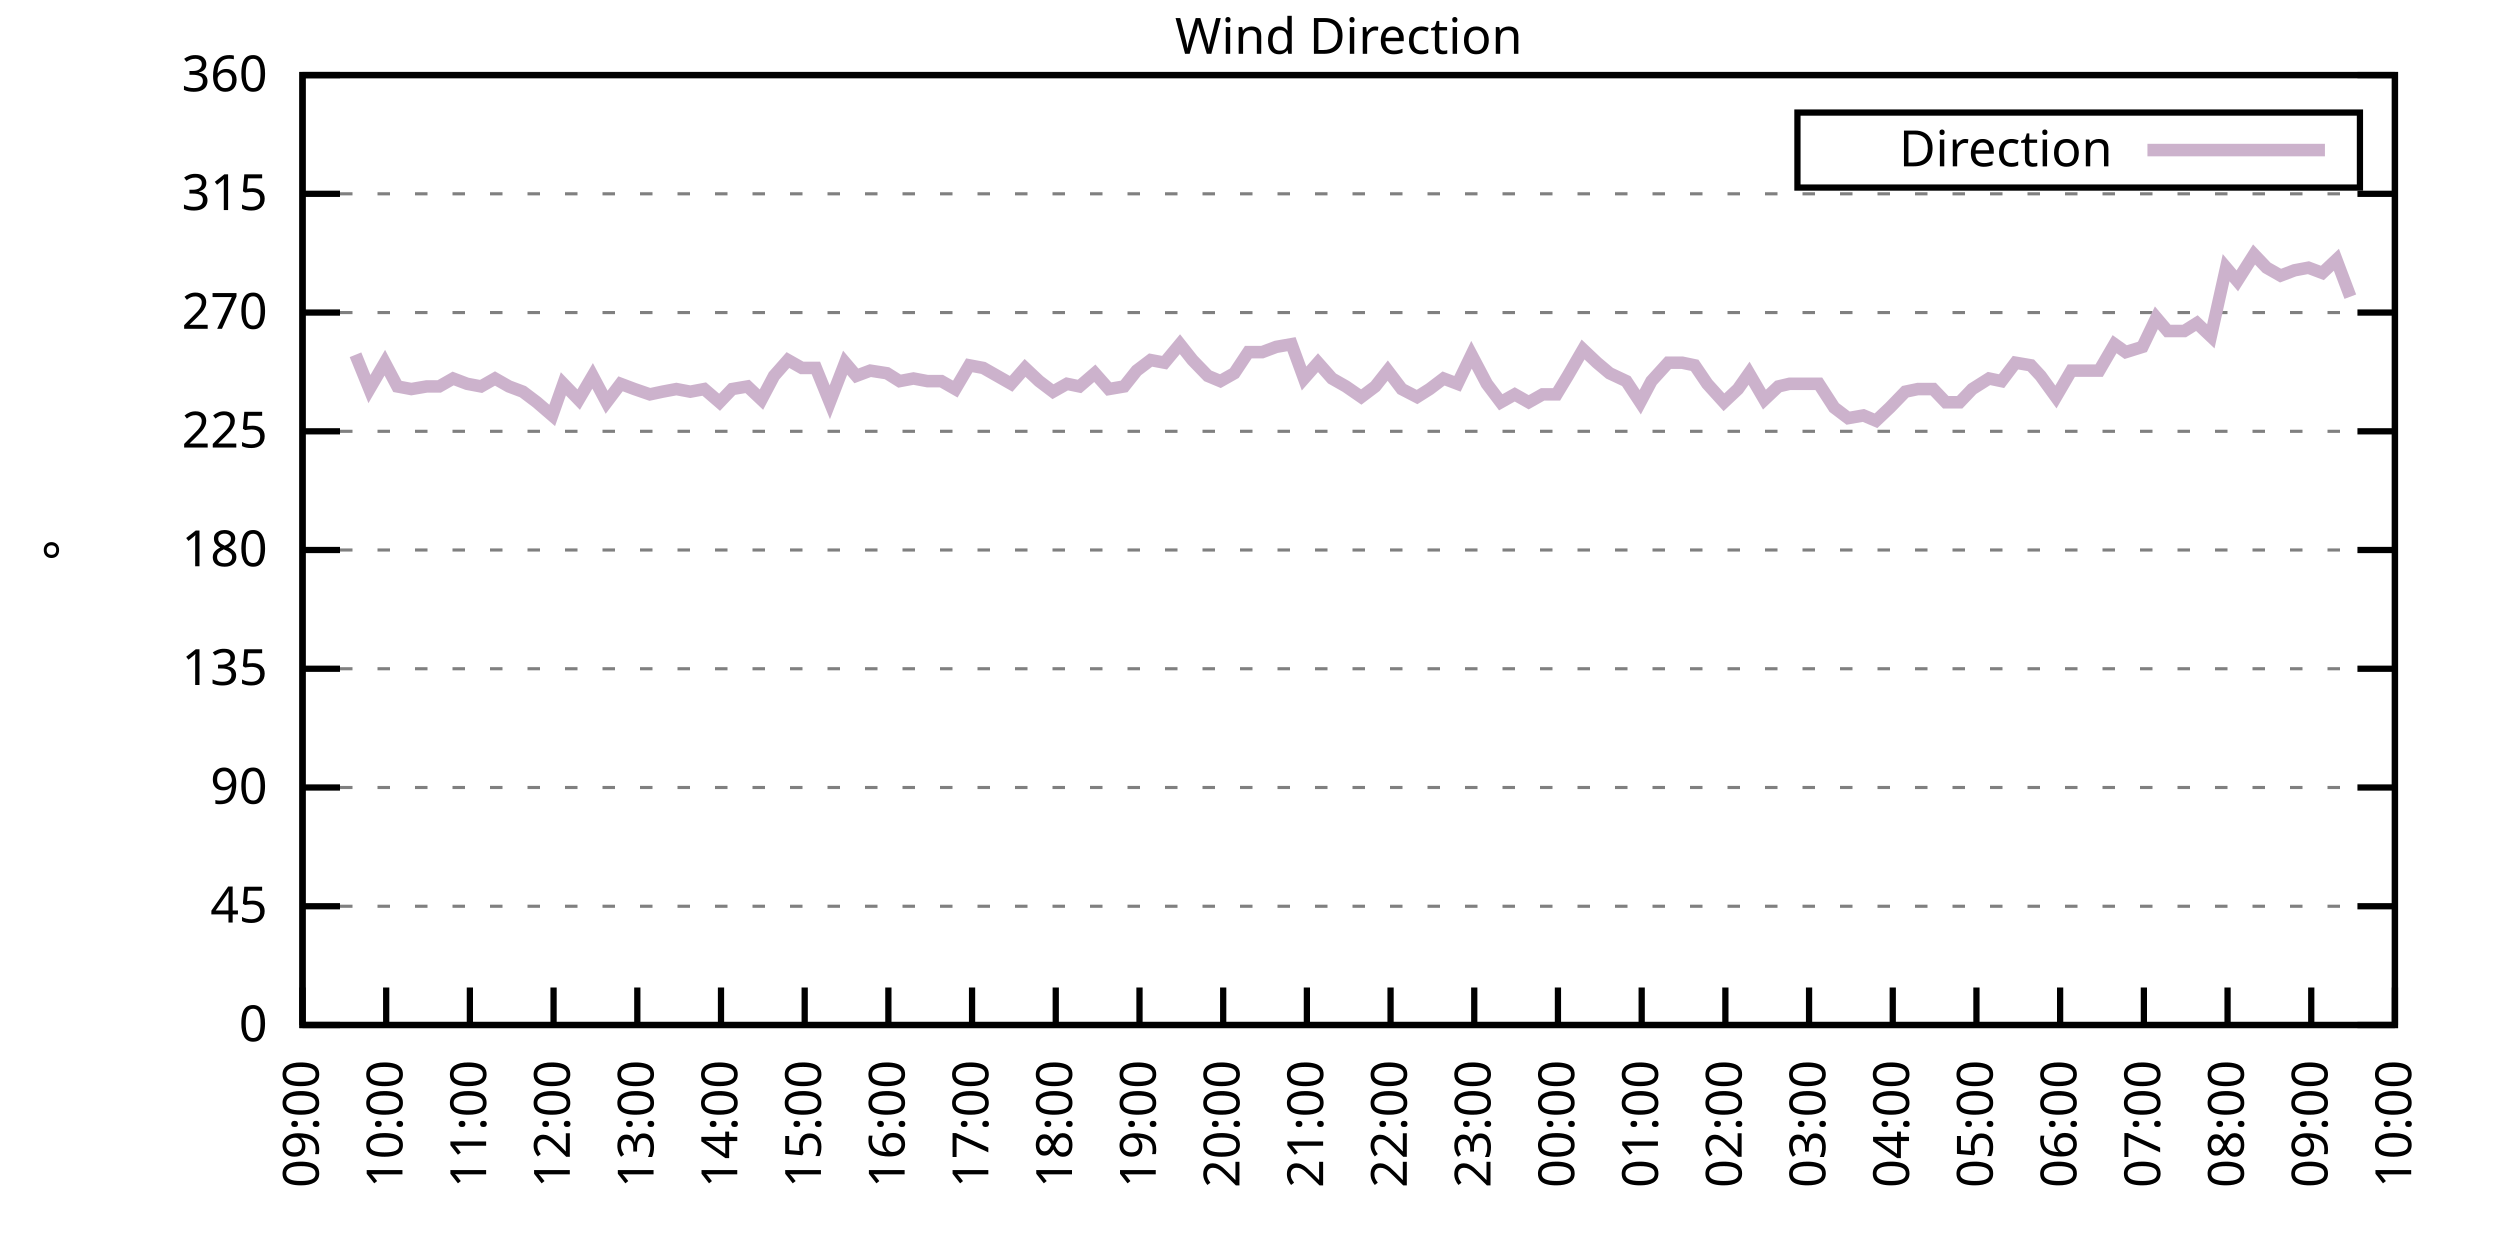
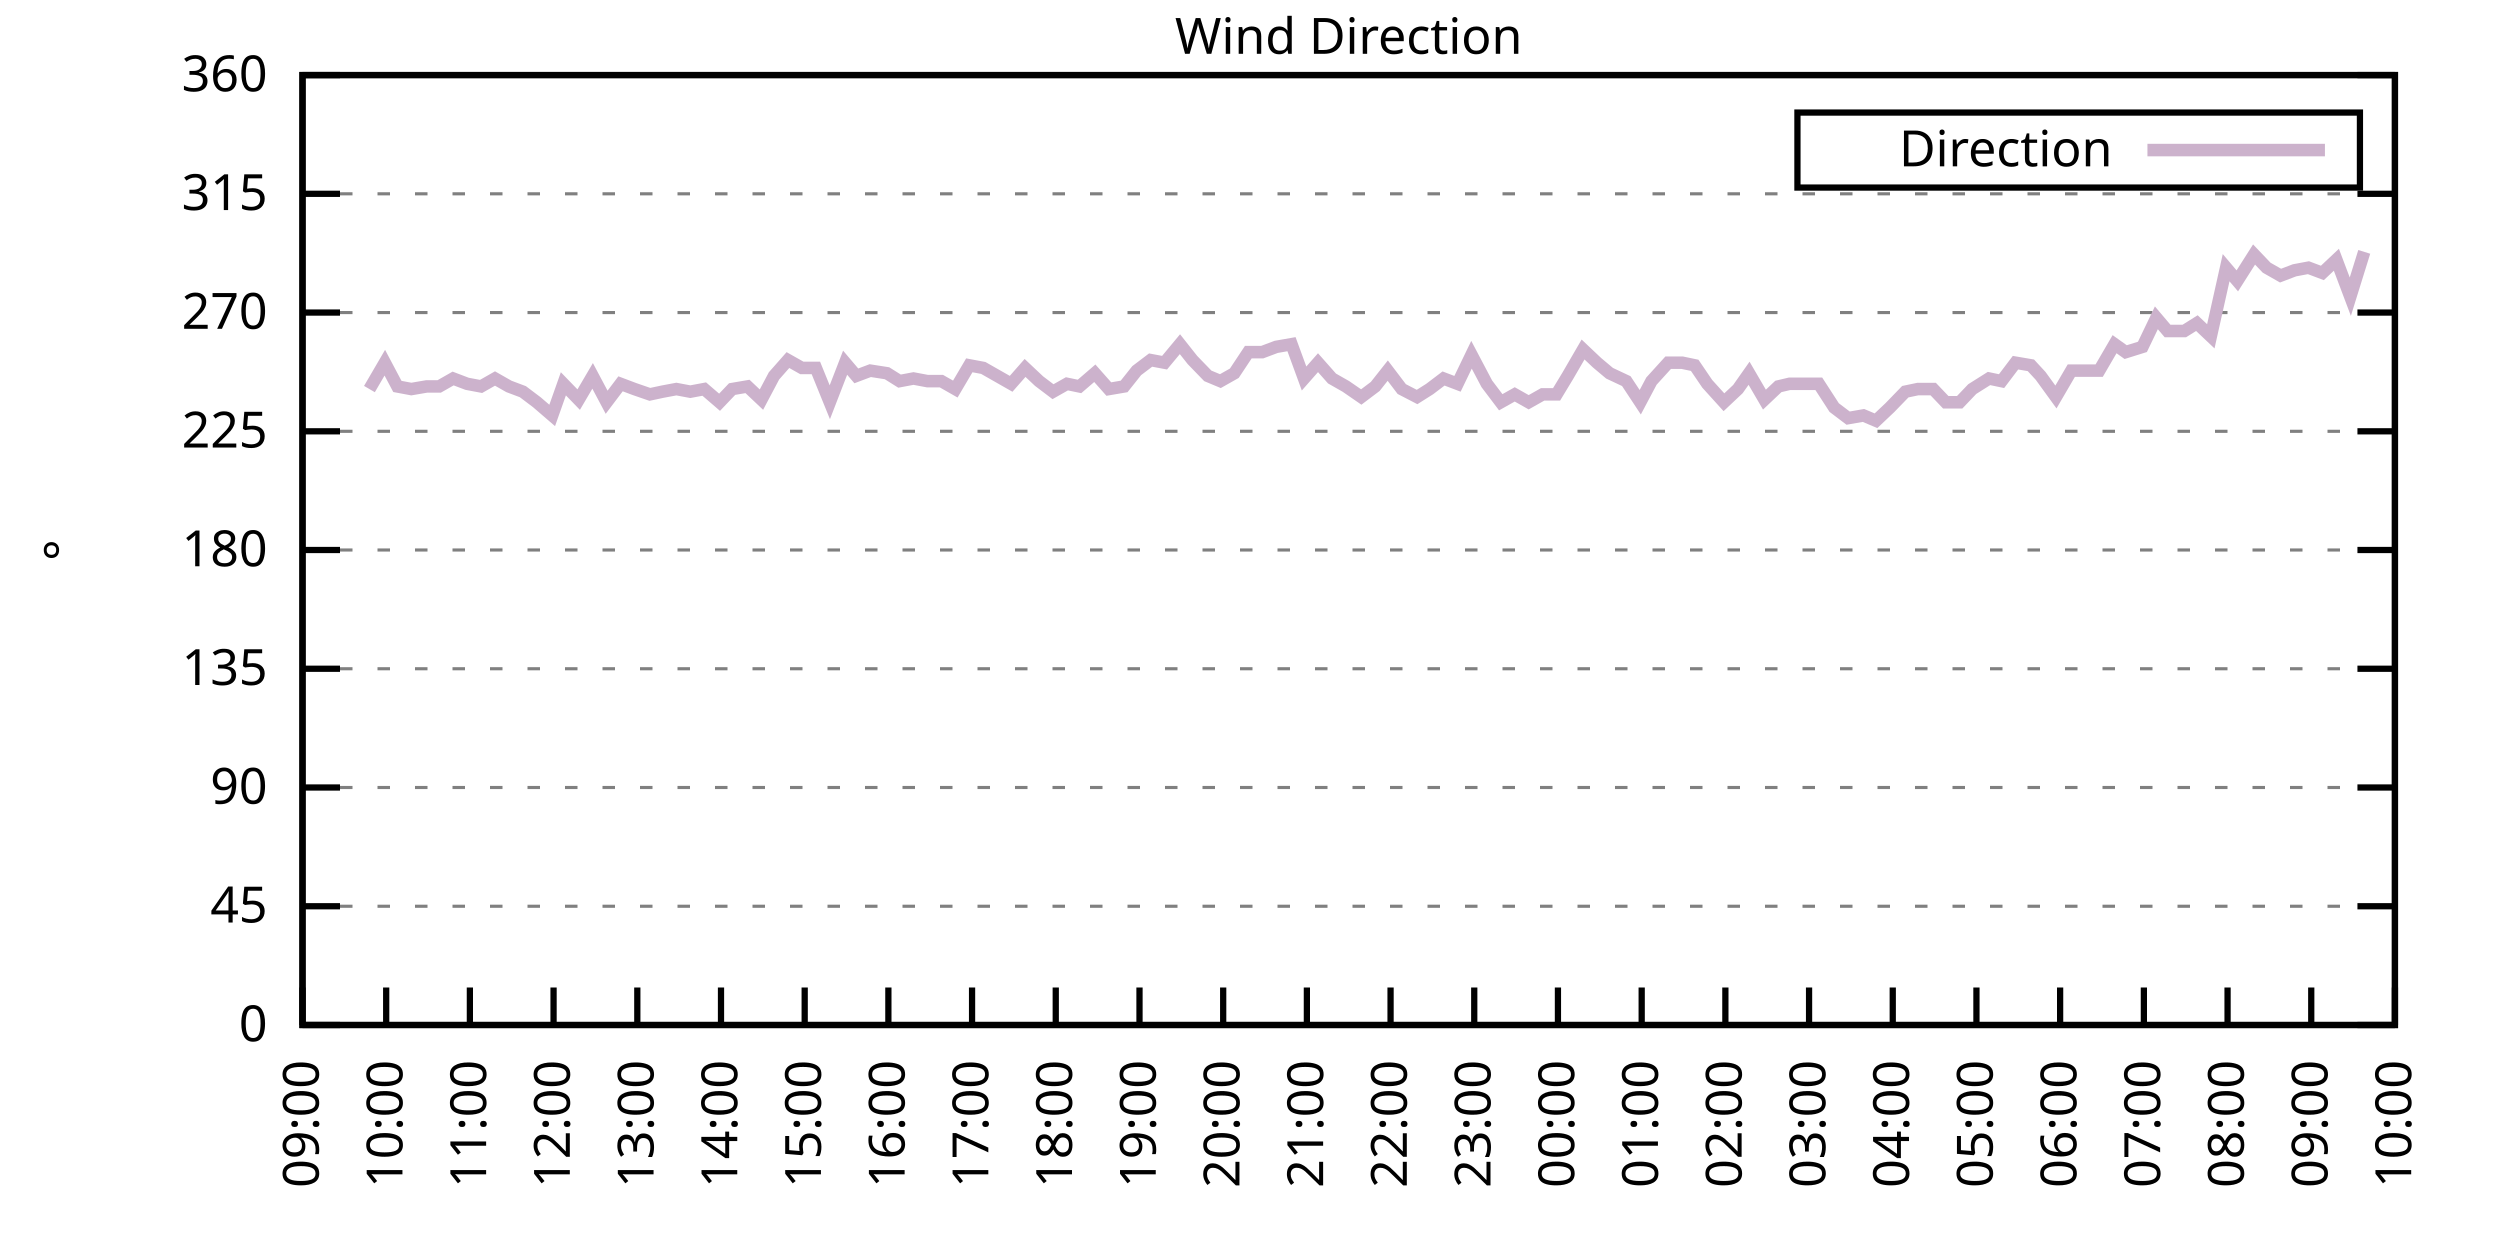
<svg xmlns="http://www.w3.org/2000/svg" xmlns:xlink="http://www.w3.org/1999/xlink" width="400" height="200" viewBox="0 0 400 200">
  <g id="gnuplot_canvas">
    <rect x="0" y="0" width="400" height="200" fill="none" />
    <defs>
      <circle id="gpDot" r="0.5" stroke-width="0.5" stroke="currentColor" />
      <path id="gpPt0" stroke-width="0.333" stroke="currentColor" d="M-1,0 h2 M0,-1 v2" />
      <path id="gpPt1" stroke-width="0.333" stroke="currentColor" d="M-1,-1 L1,1 M1,-1 L-1,1" />
      <path id="gpPt2" stroke-width="0.333" stroke="currentColor" d="M-1,0 L1,0 M0,-1 L0,1 M-1,-1 L1,1 M-1,1 L1,-1" />
      <rect id="gpPt3" stroke-width="0.333" stroke="currentColor" x="-1" y="-1" width="2" height="2" />
      <rect id="gpPt4" stroke-width="0.333" stroke="currentColor" fill="currentColor" x="-1" y="-1" width="2" height="2" />
      <circle id="gpPt5" stroke-width="0.333" stroke="currentColor" cx="0" cy="0" r="1" />
      <use xlink:href="#gpPt5" id="gpPt6" fill="currentColor" stroke="none" />
      <path id="gpPt7" stroke-width="0.333" stroke="currentColor" d="M0,-1.33 L-1.33,0.67 L1.33,0.67 z" />
      <use xlink:href="#gpPt7" id="gpPt8" fill="currentColor" stroke="none" />
      <use xlink:href="#gpPt7" id="gpPt9" stroke="currentColor" transform="rotate(180)" />
      <use xlink:href="#gpPt9" id="gpPt10" fill="currentColor" stroke="none" />
      <use xlink:href="#gpPt3" id="gpPt11" stroke="currentColor" transform="rotate(45)" />
      <use xlink:href="#gpPt11" id="gpPt12" fill="currentColor" stroke="none" />
      <path id="gpPt13" stroke-width="0.333" stroke="currentColor" d="M0,1.330 L1.265,0.411 L0.782,-1.067 L-0.782,-1.076 L-1.265,0.411 z" />
      <use xlink:href="#gpPt13" id="gpPt14" fill="currentColor" stroke="none" />
      <filter id="textbox" filterUnits="objectBoundingBox" x="0" y="0" height="1" width="1">
        <feFlood flood-color="white" flood-opacity="1" result="bgnd" />
        <feComposite in="SourceGraphic" in2="bgnd" operator="atop" />
      </filter>
      <filter id="greybox" filterUnits="objectBoundingBox" x="0" y="0" height="1" width="1">
        <feFlood flood-color="lightgrey" flood-opacity="1" result="grey" />
        <feComposite in="SourceGraphic" in2="grey" operator="atop" />
      </filter>
    </defs>
    <g fill="none" color="white" stroke="currentColor" stroke-width="1.00" stroke-linecap="butt" stroke-linejoin="miter">
</g>
    <g fill="none" color="black" stroke="currentColor" stroke-width="1.00" stroke-linecap="butt" stroke-linejoin="miter">
      <g stroke="none" shape-rendering="crispEdges">
        <polygon fill="rgb(255, 255, 255)" points="48.40,164.00 383.18,164.00 383.18,12.02 48.40,12.02 " />
      </g>
    </g>
    <g fill="none" color="black" stroke="currentColor" stroke-width="1.00" stroke-linecap="butt" stroke-linejoin="miter">
</g>
    <g fill="none" color="black" stroke="black" stroke-width="0.50" stroke-linecap="butt" stroke-linejoin="miter">
</g>
    <g fill="none" color="gray" stroke="currentColor" stroke-width="0.50" stroke-linecap="butt" stroke-linejoin="miter">
      <path stroke="gray" stroke-dasharray="2,4" class="gridline" d="M48.40,164.00 L383.19,164.00  " />
    </g>
    <g fill="none" color="gray" stroke="gray" stroke-width="1.00" stroke-linecap="butt" stroke-linejoin="miter">
</g>
    <g fill="none" color="black" stroke="currentColor" stroke-width="1.00" stroke-linecap="butt" stroke-linejoin="miter">
      <path stroke="black" d="M48.40,164.00 L54.40,164.00 M383.19,164.00 L377.19,164.00  " />
      <g transform="translate(42.80,166.60)" stroke="none" fill="black" font-family="Sans" font-size="8.00" text-anchor="end">
        <text>
          <tspan font-family="Sans"> 0</tspan>
        </text>
      </g>
    </g>
    <g fill="none" color="black" stroke="currentColor" stroke-width="1.00" stroke-linecap="butt" stroke-linejoin="miter">
</g>
    <g fill="none" color="black" stroke="black" stroke-width="0.50" stroke-linecap="butt" stroke-linejoin="miter">
</g>
    <g fill="none" color="gray" stroke="currentColor" stroke-width="0.50" stroke-linecap="butt" stroke-linejoin="miter">
      <path stroke="gray" stroke-dasharray="2,4" class="gridline" d="M48.40,145.00 L383.19,145.00  " />
    </g>
    <g fill="none" color="gray" stroke="gray" stroke-width="1.00" stroke-linecap="butt" stroke-linejoin="miter">
</g>
    <g fill="none" color="black" stroke="currentColor" stroke-width="1.00" stroke-linecap="butt" stroke-linejoin="miter">
      <path stroke="black" d="M48.40,145.00 L54.40,145.00 M383.19,145.00 L377.19,145.00  " />
      <g transform="translate(42.80,147.60)" stroke="none" fill="black" font-family="Sans" font-size="8.00" text-anchor="end">
        <text>
          <tspan font-family="Sans"> 45</tspan>
        </text>
      </g>
    </g>
    <g fill="none" color="black" stroke="currentColor" stroke-width="1.00" stroke-linecap="butt" stroke-linejoin="miter">
</g>
    <g fill="none" color="black" stroke="black" stroke-width="0.50" stroke-linecap="butt" stroke-linejoin="miter">
</g>
    <g fill="none" color="gray" stroke="currentColor" stroke-width="0.50" stroke-linecap="butt" stroke-linejoin="miter">
      <path stroke="gray" stroke-dasharray="2,4" class="gridline" d="M48.40,126.00 L383.19,126.00  " />
    </g>
    <g fill="none" color="gray" stroke="gray" stroke-width="1.00" stroke-linecap="butt" stroke-linejoin="miter">
</g>
    <g fill="none" color="black" stroke="currentColor" stroke-width="1.00" stroke-linecap="butt" stroke-linejoin="miter">
      <path stroke="black" d="M48.40,126.00 L54.40,126.00 M383.19,126.00 L377.19,126.00  " />
      <g transform="translate(42.80,128.60)" stroke="none" fill="black" font-family="Sans" font-size="8.00" text-anchor="end">
        <text>
          <tspan font-family="Sans"> 90</tspan>
        </text>
      </g>
    </g>
    <g fill="none" color="black" stroke="currentColor" stroke-width="1.00" stroke-linecap="butt" stroke-linejoin="miter">
</g>
    <g fill="none" color="black" stroke="black" stroke-width="0.50" stroke-linecap="butt" stroke-linejoin="miter">
</g>
    <g fill="none" color="gray" stroke="currentColor" stroke-width="0.50" stroke-linecap="butt" stroke-linejoin="miter">
      <path stroke="gray" stroke-dasharray="2,4" class="gridline" d="M48.40,107.00 L383.19,107.00  " />
    </g>
    <g fill="none" color="gray" stroke="gray" stroke-width="1.00" stroke-linecap="butt" stroke-linejoin="miter">
</g>
    <g fill="none" color="black" stroke="currentColor" stroke-width="1.00" stroke-linecap="butt" stroke-linejoin="miter">
      <path stroke="black" d="M48.40,107.00 L54.40,107.00 M383.19,107.00 L377.19,107.00  " />
      <g transform="translate(42.80,109.60)" stroke="none" fill="black" font-family="Sans" font-size="8.00" text-anchor="end">
        <text>
          <tspan font-family="Sans"> 135</tspan>
        </text>
      </g>
    </g>
    <g fill="none" color="black" stroke="currentColor" stroke-width="1.00" stroke-linecap="butt" stroke-linejoin="miter">
</g>
    <g fill="none" color="black" stroke="black" stroke-width="0.50" stroke-linecap="butt" stroke-linejoin="miter">
</g>
    <g fill="none" color="gray" stroke="currentColor" stroke-width="0.50" stroke-linecap="butt" stroke-linejoin="miter">
      <path stroke="gray" stroke-dasharray="2,4" class="gridline" d="M48.40,88.00 L383.19,88.00  " />
    </g>
    <g fill="none" color="gray" stroke="gray" stroke-width="1.00" stroke-linecap="butt" stroke-linejoin="miter">
</g>
    <g fill="none" color="black" stroke="currentColor" stroke-width="1.00" stroke-linecap="butt" stroke-linejoin="miter">
      <path stroke="black" d="M48.40,88.00 L54.40,88.00 M383.19,88.00 L377.19,88.00  " />
      <g transform="translate(42.80,90.60)" stroke="none" fill="black" font-family="Sans" font-size="8.00" text-anchor="end">
        <text>
          <tspan font-family="Sans"> 180</tspan>
        </text>
      </g>
    </g>
    <g fill="none" color="black" stroke="currentColor" stroke-width="1.00" stroke-linecap="butt" stroke-linejoin="miter">
</g>
    <g fill="none" color="black" stroke="black" stroke-width="0.50" stroke-linecap="butt" stroke-linejoin="miter">
</g>
    <g fill="none" color="gray" stroke="currentColor" stroke-width="0.50" stroke-linecap="butt" stroke-linejoin="miter">
      <path stroke="gray" stroke-dasharray="2,4" class="gridline" d="M48.40,69.01 L383.19,69.01  " />
    </g>
    <g fill="none" color="gray" stroke="gray" stroke-width="1.00" stroke-linecap="butt" stroke-linejoin="miter">
</g>
    <g fill="none" color="black" stroke="currentColor" stroke-width="1.00" stroke-linecap="butt" stroke-linejoin="miter">
      <path stroke="black" d="M48.40,69.01 L54.40,69.01 M383.19,69.01 L377.19,69.01  " />
      <g transform="translate(42.80,71.61)" stroke="none" fill="black" font-family="Sans" font-size="8.00" text-anchor="end">
        <text>
          <tspan font-family="Sans"> 225</tspan>
        </text>
      </g>
    </g>
    <g fill="none" color="black" stroke="currentColor" stroke-width="1.00" stroke-linecap="butt" stroke-linejoin="miter">
</g>
    <g fill="none" color="black" stroke="black" stroke-width="0.50" stroke-linecap="butt" stroke-linejoin="miter">
</g>
    <g fill="none" color="gray" stroke="currentColor" stroke-width="0.50" stroke-linecap="butt" stroke-linejoin="miter">
      <path stroke="gray" stroke-dasharray="2,4" class="gridline" d="M48.40,50.01 L383.19,50.01  " />
    </g>
    <g fill="none" color="gray" stroke="gray" stroke-width="1.00" stroke-linecap="butt" stroke-linejoin="miter">
</g>
    <g fill="none" color="black" stroke="currentColor" stroke-width="1.00" stroke-linecap="butt" stroke-linejoin="miter">
      <path stroke="black" d="M48.40,50.01 L54.40,50.01 M383.19,50.01 L377.19,50.01  " />
      <g transform="translate(42.80,52.61)" stroke="none" fill="black" font-family="Sans" font-size="8.00" text-anchor="end">
        <text>
          <tspan font-family="Sans"> 270</tspan>
        </text>
      </g>
    </g>
    <g fill="none" color="black" stroke="currentColor" stroke-width="1.00" stroke-linecap="butt" stroke-linejoin="miter">
</g>
    <g fill="none" color="black" stroke="black" stroke-width="0.50" stroke-linecap="butt" stroke-linejoin="miter">
</g>
    <g fill="none" color="gray" stroke="currentColor" stroke-width="0.50" stroke-linecap="butt" stroke-linejoin="miter">
      <path stroke="gray" stroke-dasharray="2,4" class="gridline" d="M48.40,31.01 L383.19,31.01  " />
    </g>
    <g fill="none" color="gray" stroke="gray" stroke-width="1.00" stroke-linecap="butt" stroke-linejoin="miter">
</g>
    <g fill="none" color="black" stroke="currentColor" stroke-width="1.00" stroke-linecap="butt" stroke-linejoin="miter">
      <path stroke="black" d="M48.40,31.01 L54.40,31.01 M383.19,31.01 L377.19,31.01  " />
      <g transform="translate(42.80,33.61)" stroke="none" fill="black" font-family="Sans" font-size="8.00" text-anchor="end">
        <text>
          <tspan font-family="Sans"> 315</tspan>
        </text>
      </g>
    </g>
    <g fill="none" color="black" stroke="currentColor" stroke-width="1.00" stroke-linecap="butt" stroke-linejoin="miter">
</g>
    <g fill="none" color="black" stroke="black" stroke-width="0.50" stroke-linecap="butt" stroke-linejoin="miter">
</g>
    <g fill="none" color="gray" stroke="currentColor" stroke-width="0.50" stroke-linecap="butt" stroke-linejoin="miter">
      <path stroke="gray" stroke-dasharray="2,4" class="gridline" d="M48.40,12.01 L383.19,12.01  " />
    </g>
    <g fill="none" color="gray" stroke="gray" stroke-width="1.00" stroke-linecap="butt" stroke-linejoin="miter">
</g>
    <g fill="none" color="black" stroke="currentColor" stroke-width="1.00" stroke-linecap="butt" stroke-linejoin="miter">
      <path stroke="black" d="M48.40,12.01 L54.40,12.01 M383.19,12.01 L377.19,12.01  " />
      <g transform="translate(42.80,14.61)" stroke="none" fill="black" font-family="Sans" font-size="8.00" text-anchor="end">
        <text>
          <tspan font-family="Sans"> 360</tspan>
        </text>
      </g>
    </g>
    <g fill="none" color="black" stroke="currentColor" stroke-width="1.00" stroke-linecap="butt" stroke-linejoin="miter">
      <path stroke="black" d="M48.40,164.00 L48.40,158.00  " />
      <g transform="translate(51.00,169.60) rotate(270.00)" stroke="none" fill="black" font-family="Sans" font-size="8.00" text-anchor="end">
        <text>
          <tspan font-family="Sans">09:00</tspan>
        </text>
      </g>
    </g>
    <g fill="none" color="black" stroke="currentColor" stroke-width="1.00" stroke-linecap="butt" stroke-linejoin="miter">
      <path stroke="black" d="M61.79,164.00 L61.79,158.00  " />
      <g transform="translate(64.39,169.60) rotate(270.00)" stroke="none" fill="black" font-family="Sans" font-size="8.00" text-anchor="end">
        <text>
          <tspan font-family="Sans">10:00</tspan>
        </text>
      </g>
    </g>
    <g fill="none" color="black" stroke="currentColor" stroke-width="1.00" stroke-linecap="butt" stroke-linejoin="miter">
      <path stroke="black" d="M75.18,164.00 L75.18,158.00  " />
      <g transform="translate(77.78,169.60) rotate(270.00)" stroke="none" fill="black" font-family="Sans" font-size="8.00" text-anchor="end">
        <text>
          <tspan font-family="Sans">11:00</tspan>
        </text>
      </g>
    </g>
    <g fill="none" color="black" stroke="currentColor" stroke-width="1.00" stroke-linecap="butt" stroke-linejoin="miter">
      <path stroke="black" d="M88.57,164.00 L88.57,158.00  " />
      <g transform="translate(91.17,169.60) rotate(270.00)" stroke="none" fill="black" font-family="Sans" font-size="8.00" text-anchor="end">
        <text>
          <tspan font-family="Sans">12:00</tspan>
        </text>
      </g>
    </g>
    <g fill="none" color="black" stroke="currentColor" stroke-width="1.00" stroke-linecap="butt" stroke-linejoin="miter">
      <path stroke="black" d="M101.97,164.00 L101.97,158.00  " />
      <g transform="translate(104.57,169.60) rotate(270.00)" stroke="none" fill="black" font-family="Sans" font-size="8.00" text-anchor="end">
        <text>
          <tspan font-family="Sans">13:00</tspan>
        </text>
      </g>
    </g>
    <g fill="none" color="black" stroke="currentColor" stroke-width="1.00" stroke-linecap="butt" stroke-linejoin="miter">
      <path stroke="black" d="M115.36,164.00 L115.36,158.00  " />
      <g transform="translate(117.96,169.60) rotate(270.00)" stroke="none" fill="black" font-family="Sans" font-size="8.00" text-anchor="end">
        <text>
          <tspan font-family="Sans">14:00</tspan>
        </text>
      </g>
    </g>
    <g fill="none" color="black" stroke="currentColor" stroke-width="1.00" stroke-linecap="butt" stroke-linejoin="miter">
      <path stroke="black" d="M128.75,164.00 L128.75,158.00  " />
      <g transform="translate(131.35,169.60) rotate(270.00)" stroke="none" fill="black" font-family="Sans" font-size="8.00" text-anchor="end">
        <text>
          <tspan font-family="Sans">15:00</tspan>
        </text>
      </g>
    </g>
    <g fill="none" color="black" stroke="currentColor" stroke-width="1.00" stroke-linecap="butt" stroke-linejoin="miter">
      <path stroke="black" d="M142.14,164.00 L142.14,158.00  " />
      <g transform="translate(144.74,169.60) rotate(270.00)" stroke="none" fill="black" font-family="Sans" font-size="8.00" text-anchor="end">
        <text>
          <tspan font-family="Sans">16:00</tspan>
        </text>
      </g>
    </g>
    <g fill="none" color="black" stroke="currentColor" stroke-width="1.00" stroke-linecap="butt" stroke-linejoin="miter">
      <path stroke="black" d="M155.53,164.00 L155.53,158.00  " />
      <g transform="translate(158.13,169.60) rotate(270.00)" stroke="none" fill="black" font-family="Sans" font-size="8.00" text-anchor="end">
        <text>
          <tspan font-family="Sans">17:00</tspan>
        </text>
      </g>
    </g>
    <g fill="none" color="black" stroke="currentColor" stroke-width="1.00" stroke-linecap="butt" stroke-linejoin="miter">
      <path stroke="black" d="M168.92,164.00 L168.92,158.00  " />
      <g transform="translate(171.52,169.60) rotate(270.00)" stroke="none" fill="black" font-family="Sans" font-size="8.00" text-anchor="end">
        <text>
          <tspan font-family="Sans">18:00</tspan>
        </text>
      </g>
    </g>
    <g fill="none" color="black" stroke="currentColor" stroke-width="1.00" stroke-linecap="butt" stroke-linejoin="miter">
      <path stroke="black" d="M182.32,164.00 L182.32,158.00  " />
      <g transform="translate(184.92,169.60) rotate(270.00)" stroke="none" fill="black" font-family="Sans" font-size="8.00" text-anchor="end">
        <text>
          <tspan font-family="Sans">19:00</tspan>
        </text>
      </g>
    </g>
    <g fill="none" color="black" stroke="currentColor" stroke-width="1.00" stroke-linecap="butt" stroke-linejoin="miter">
      <path stroke="black" d="M195.71,164.00 L195.71,158.00  " />
      <g transform="translate(198.31,169.60) rotate(270.00)" stroke="none" fill="black" font-family="Sans" font-size="8.00" text-anchor="end">
        <text>
          <tspan font-family="Sans">20:00</tspan>
        </text>
      </g>
    </g>
    <g fill="none" color="black" stroke="currentColor" stroke-width="1.00" stroke-linecap="butt" stroke-linejoin="miter">
      <path stroke="black" d="M209.10,164.00 L209.10,158.00  " />
      <g transform="translate(211.70,169.60) rotate(270.00)" stroke="none" fill="black" font-family="Sans" font-size="8.00" text-anchor="end">
        <text>
          <tspan font-family="Sans">21:00</tspan>
        </text>
      </g>
    </g>
    <g fill="none" color="black" stroke="currentColor" stroke-width="1.00" stroke-linecap="butt" stroke-linejoin="miter">
      <path stroke="black" d="M222.49,164.00 L222.49,158.00  " />
      <g transform="translate(225.09,169.60) rotate(270.00)" stroke="none" fill="black" font-family="Sans" font-size="8.00" text-anchor="end">
        <text>
          <tspan font-family="Sans">22:00</tspan>
        </text>
      </g>
    </g>
    <g fill="none" color="black" stroke="currentColor" stroke-width="1.00" stroke-linecap="butt" stroke-linejoin="miter">
      <path stroke="black" d="M235.88,164.00 L235.88,158.00  " />
      <g transform="translate(238.48,169.60) rotate(270.00)" stroke="none" fill="black" font-family="Sans" font-size="8.00" text-anchor="end">
        <text>
          <tspan font-family="Sans">23:00</tspan>
        </text>
      </g>
    </g>
    <g fill="none" color="black" stroke="currentColor" stroke-width="1.00" stroke-linecap="butt" stroke-linejoin="miter">
      <path stroke="black" d="M249.27,164.00 L249.27,158.00  " />
      <g transform="translate(251.87,169.60) rotate(270.00)" stroke="none" fill="black" font-family="Sans" font-size="8.00" text-anchor="end">
        <text>
          <tspan font-family="Sans">00:00</tspan>
        </text>
      </g>
    </g>
    <g fill="none" color="black" stroke="currentColor" stroke-width="1.00" stroke-linecap="butt" stroke-linejoin="miter">
      <path stroke="black" d="M262.67,164.00 L262.67,158.00  " />
      <g transform="translate(265.27,169.60) rotate(270.00)" stroke="none" fill="black" font-family="Sans" font-size="8.00" text-anchor="end">
        <text>
          <tspan font-family="Sans">01:00</tspan>
        </text>
      </g>
    </g>
    <g fill="none" color="black" stroke="currentColor" stroke-width="1.00" stroke-linecap="butt" stroke-linejoin="miter">
      <path stroke="black" d="M276.06,164.00 L276.06,158.00  " />
      <g transform="translate(278.66,169.60) rotate(270.00)" stroke="none" fill="black" font-family="Sans" font-size="8.00" text-anchor="end">
        <text>
          <tspan font-family="Sans">02:00</tspan>
        </text>
      </g>
    </g>
    <g fill="none" color="black" stroke="currentColor" stroke-width="1.00" stroke-linecap="butt" stroke-linejoin="miter">
      <path stroke="black" d="M289.45,164.00 L289.45,158.00  " />
      <g transform="translate(292.05,169.60) rotate(270.00)" stroke="none" fill="black" font-family="Sans" font-size="8.00" text-anchor="end">
        <text>
          <tspan font-family="Sans">03:00</tspan>
        </text>
      </g>
    </g>
    <g fill="none" color="black" stroke="currentColor" stroke-width="1.00" stroke-linecap="butt" stroke-linejoin="miter">
      <path stroke="black" d="M302.84,164.00 L302.84,158.00  " />
      <g transform="translate(305.44,169.60) rotate(270.00)" stroke="none" fill="black" font-family="Sans" font-size="8.00" text-anchor="end">
        <text>
          <tspan font-family="Sans">04:00</tspan>
        </text>
      </g>
    </g>
    <g fill="none" color="black" stroke="currentColor" stroke-width="1.00" stroke-linecap="butt" stroke-linejoin="miter">
      <path stroke="black" d="M316.23,164.00 L316.23,158.00  " />
      <g transform="translate(318.83,169.60) rotate(270.00)" stroke="none" fill="black" font-family="Sans" font-size="8.00" text-anchor="end">
        <text>
          <tspan font-family="Sans">05:00</tspan>
        </text>
      </g>
    </g>
    <g fill="none" color="black" stroke="currentColor" stroke-width="1.00" stroke-linecap="butt" stroke-linejoin="miter">
      <path stroke="black" d="M329.62,164.00 L329.62,158.00  " />
      <g transform="translate(332.22,169.60) rotate(270.00)" stroke="none" fill="black" font-family="Sans" font-size="8.00" text-anchor="end">
        <text>
          <tspan font-family="Sans">06:00</tspan>
        </text>
      </g>
    </g>
    <g fill="none" color="black" stroke="currentColor" stroke-width="1.00" stroke-linecap="butt" stroke-linejoin="miter">
      <path stroke="black" d="M343.02,164.00 L343.02,158.00  " />
      <g transform="translate(345.62,169.60) rotate(270.00)" stroke="none" fill="black" font-family="Sans" font-size="8.00" text-anchor="end">
        <text>
          <tspan font-family="Sans">07:00</tspan>
        </text>
      </g>
    </g>
    <g fill="none" color="black" stroke="currentColor" stroke-width="1.00" stroke-linecap="butt" stroke-linejoin="miter">
      <path stroke="black" d="M356.41,164.00 L356.41,158.00  " />
      <g transform="translate(359.01,169.60) rotate(270.00)" stroke="none" fill="black" font-family="Sans" font-size="8.00" text-anchor="end">
        <text>
          <tspan font-family="Sans">08:00</tspan>
        </text>
      </g>
    </g>
    <g fill="none" color="black" stroke="currentColor" stroke-width="1.00" stroke-linecap="butt" stroke-linejoin="miter">
      <path stroke="black" d="M369.80,164.00 L369.80,158.00  " />
      <g transform="translate(372.40,169.60) rotate(270.00)" stroke="none" fill="black" font-family="Sans" font-size="8.00" text-anchor="end">
        <text>
          <tspan font-family="Sans">09:00</tspan>
        </text>
      </g>
    </g>
    <g fill="none" color="black" stroke="currentColor" stroke-width="1.00" stroke-linecap="butt" stroke-linejoin="miter">
      <path stroke="black" d="M383.19,164.00 L383.19,158.00  " />
      <g transform="translate(385.79,169.60) rotate(270.00)" stroke="none" fill="black" font-family="Sans" font-size="8.00" text-anchor="end">
        <text>
          <tspan font-family="Sans">10:00</tspan>
        </text>
      </g>
    </g>
    <g fill="none" color="black" stroke="currentColor" stroke-width="1.00" stroke-linecap="butt" stroke-linejoin="miter">
</g>
    <g fill="none" color="black" stroke="currentColor" stroke-width="1.00" stroke-linecap="butt" stroke-linejoin="miter">
      <path stroke="black" d="M48.40,12.01 L48.40,164.00 L383.19,164.00 L383.19,12.01 L48.40,12.01 Z  " />
    </g>
    <g fill="none" color="black" stroke="currentColor" stroke-width="1.00" stroke-linecap="butt" stroke-linejoin="miter">
</g>
    <g fill="none" color="black" stroke="currentColor" stroke-width="1.00" stroke-linecap="butt" stroke-linejoin="miter">
      <path stroke="black" d="M287.59,30.01 L287.59,18.01 L377.59,18.01 L377.59,30.01 L287.59,30.01 Z  " />
    </g>
    <g id="Wind_direction_plot_1">
      <g fill="none" color="white" stroke="black" stroke-width="2.00" stroke-linecap="butt" stroke-linejoin="miter">
</g>
      <g fill="none" color="black" stroke="currentColor" stroke-width="2.00" stroke-linecap="butt" stroke-linejoin="miter">
        <g transform="translate(337.99,26.61)" stroke="none" fill="black" font-family="Sans" font-size="8.00" text-anchor="end">
          <text>
            <tspan font-family="Sans">Direction</tspan>
          </text>
        </g>
      </g>
      <g fill="none" color="black" stroke="currentColor" stroke-width="2.00" stroke-linecap="butt" stroke-linejoin="miter">
-         <path stroke="rgb(204, 178, 204)" d="M343.59,24.01 L371.99,24.01 M56.88,56.76 L59.11,62.25 L61.57,58.03 L63.58,61.83 L65.81,62.25 L68.26,61.83   L70.27,61.83 L72.50,60.56 L74.74,61.41 L76.97,61.83 L79.20,60.56 L81.43,61.83 L83.66,62.67 L85.90,64.36   L88.35,66.47 L90.14,61.41 L92.59,63.94 L94.82,60.14 L97.06,64.36 L99.29,61.41 L101.52,62.25 L103.98,63.10   L105.98,62.67 L108.22,62.25 L110.45,62.67 L112.68,62.25 L115.13,64.36 L117.14,62.25 L119.60,61.83 L121.83,63.94   L123.84,60.14 L126.07,57.61 L128.30,58.87 L130.54,58.87 L132.77,64.36 L135.22,58.03 L137.01,60.14 L139.24,59.30   L141.92,59.72 L143.93,60.98 L146.16,60.56 L148.39,60.98 L150.62,60.98 L152.85,62.25 L155.09,58.45 L157.32,58.87   L159.55,60.14 L161.78,61.41 L164.01,58.87 L166.25,60.98 L168.48,62.67 L170.71,61.41 L172.72,61.83 L175.17,59.72   L177.41,62.25 L179.86,61.83 L181.87,59.30 L184.10,57.61 L186.33,58.03 L188.79,55.07 L190.80,57.61 L193.25,60.14   L195.26,60.98 L197.49,59.72 L199.73,56.34 L201.96,56.34 L204.19,55.50 L206.64,55.07 L208.65,60.56 L210.88,58.03   L213.12,60.56 L215.35,61.83 L217.80,63.52 L220.04,61.83 L222.04,59.30 L224.28,62.25 L226.73,63.52 L228.74,62.25   L230.97,60.56 L233.20,61.41 L235.44,56.76 L237.89,61.41 L240.12,64.36 L242.36,63.10 L244.59,64.36 L246.82,63.10   L249.05,63.10 L250.84,60.14 L253.29,55.92 L255.52,58.03 L257.53,59.72 L260.21,60.98 L262.44,64.36 L264.23,60.98   L266.91,58.03 L269.14,58.03 L271.15,58.45 L273.16,61.41 L275.83,64.36 L278.07,62.25 L279.85,59.72 L282.31,63.94   L284.54,61.83 L286.32,61.41 L289.23,61.41 L291.01,61.41 L293.47,65.21 L295.70,66.90 L298.15,66.47 L300.16,67.32   L302.39,65.21 L304.85,62.67 L306.86,62.25 L309.31,62.25 L311.32,64.36 L313.55,64.36 L315.56,62.25 L318.24,60.56   L320.25,60.98 L322.48,58.03 L324.94,58.45 L326.50,60.14 L328.95,63.52 L331.41,59.30 L333.64,59.30 L335.87,59.30   L338.33,55.07 L340.11,56.34 L342.79,55.50 L345.02,50.85 L346.81,52.96 L349.49,52.96 L351.50,51.70 L353.73,53.81   L356.18,42.83 L357.97,44.94 L360.65,40.72 L362.66,42.83 L364.89,44.10 L367.12,43.25 L369.35,42.83 L371.58,43.67   L373.82,41.56 L376.05,47.47  " />
+         <path stroke="rgb(204, 178, 204)" d="M343.59,24.01 L371.99,24.01 M59.11,62.25 L61.57,58.03 L63.58,61.83 L65.81,62.25 L68.26,61.83 L70.27,61.83   L72.50,60.56 L74.74,61.41 L76.97,61.83 L79.20,60.56 L81.43,61.83 L83.66,62.67 L85.90,64.36 L88.35,66.47   L90.14,61.41 L92.59,63.94 L94.82,60.14 L97.06,64.36 L99.29,61.41 L101.52,62.25 L103.98,63.10 L105.98,62.67   L108.22,62.25 L110.45,62.67 L112.68,62.25 L115.13,64.36 L117.14,62.25 L119.60,61.83 L121.83,63.94 L123.84,60.14   L126.07,57.61 L128.30,58.87 L130.54,58.87 L132.77,64.36 L135.22,58.03 L137.01,60.14 L139.24,59.30 L141.92,59.72   L143.93,60.98 L146.16,60.56 L148.39,60.98 L150.62,60.98 L152.85,62.25 L155.09,58.45 L157.32,58.87 L159.55,60.14   L161.78,61.41 L164.01,58.87 L166.25,60.98 L168.48,62.67 L170.71,61.41 L172.72,61.83 L175.17,59.72 L177.41,62.25   L179.86,61.83 L181.87,59.30 L184.10,57.61 L186.33,58.03 L188.79,55.07 L190.80,57.61 L193.25,60.14 L195.26,60.98   L197.49,59.72 L199.73,56.34 L201.96,56.34 L204.19,55.50 L206.64,55.07 L208.65,60.56 L210.88,58.03 L213.12,60.56   L215.35,61.83 L217.80,63.52 L220.04,61.83 L222.04,59.30 L224.28,62.25 L226.73,63.52 L228.74,62.25 L230.97,60.56   L233.20,61.41 L235.44,56.76 L237.89,61.41 L240.12,64.36 L242.36,63.10 L244.59,64.36 L246.82,63.10 L249.05,63.10   L250.84,60.14 L253.29,55.92 L255.52,58.03 L257.53,59.72 L260.21,60.98 L262.44,64.36 L264.23,60.98 L266.91,58.03   L269.14,58.03 L271.15,58.45 L273.16,61.41 L275.83,64.36 L278.07,62.25 L279.85,59.72 L282.31,63.94 L284.54,61.83   L286.32,61.41 L289.23,61.41 L291.01,61.41 L293.47,65.21 L295.70,66.90 L298.15,66.47 L300.16,67.32 L302.39,65.21   L304.85,62.67 L306.86,62.25 L309.31,62.25 L311.32,64.36 L313.55,64.36 L315.56,62.25 L318.24,60.56 L320.25,60.98   L322.48,58.03 L324.94,58.45 L326.50,60.14 L328.95,63.52 L331.41,59.30 L333.64,59.30 L335.87,59.30 L338.33,55.07   L340.11,56.34 L342.79,55.50 L345.02,50.85 L346.81,52.96 L349.49,52.96 L351.50,51.70 L353.73,53.81 L356.18,42.83   L357.97,44.94 L360.65,40.72 L362.66,42.83 L364.89,44.10 L367.12,43.25 L369.35,42.83 L371.58,43.67 L373.82,41.56   L376.05,47.47 L378.28,40.30  " />
      </g>
    </g>
    <g fill="none" color="black" stroke="currentColor" stroke-width="2.00" stroke-linecap="butt" stroke-linejoin="miter">
</g>
    <g fill="none" color="black" stroke="black" stroke-width="1.00" stroke-linecap="butt" stroke-linejoin="miter">
</g>
    <g fill="none" color="black" stroke="currentColor" stroke-width="1.00" stroke-linecap="butt" stroke-linejoin="miter">
      <path stroke="black" d="M48.40,12.01 L48.40,164.00 L383.19,164.00 L383.19,12.01 L48.40,12.01 Z  " />
      <g transform="translate(12.80,88.01) rotate(270.00)" stroke="none" fill="black" font-family="Sans" font-size="8.00" text-anchor="middle">
        <text>
          <tspan font-family="Sans">°</tspan>
        </text>
      </g>
    </g>
    <g fill="none" color="black" stroke="currentColor" stroke-width="1.00" stroke-linecap="butt" stroke-linejoin="miter">
</g>
    <g fill="none" color="black" stroke="currentColor" stroke-width="1.00" stroke-linecap="butt" stroke-linejoin="miter">
      <g transform="translate(215.79,8.61)" stroke="none" fill="black" font-family="Sans" font-size="8.00" text-anchor="middle">
        <text>
          <tspan font-family="Sans">Wind Direction</tspan>
        </text>
      </g>
    </g>
    <g fill="none" color="black" stroke="currentColor" stroke-width="1.00" stroke-linecap="butt" stroke-linejoin="miter">
</g>
  </g>
</svg>
